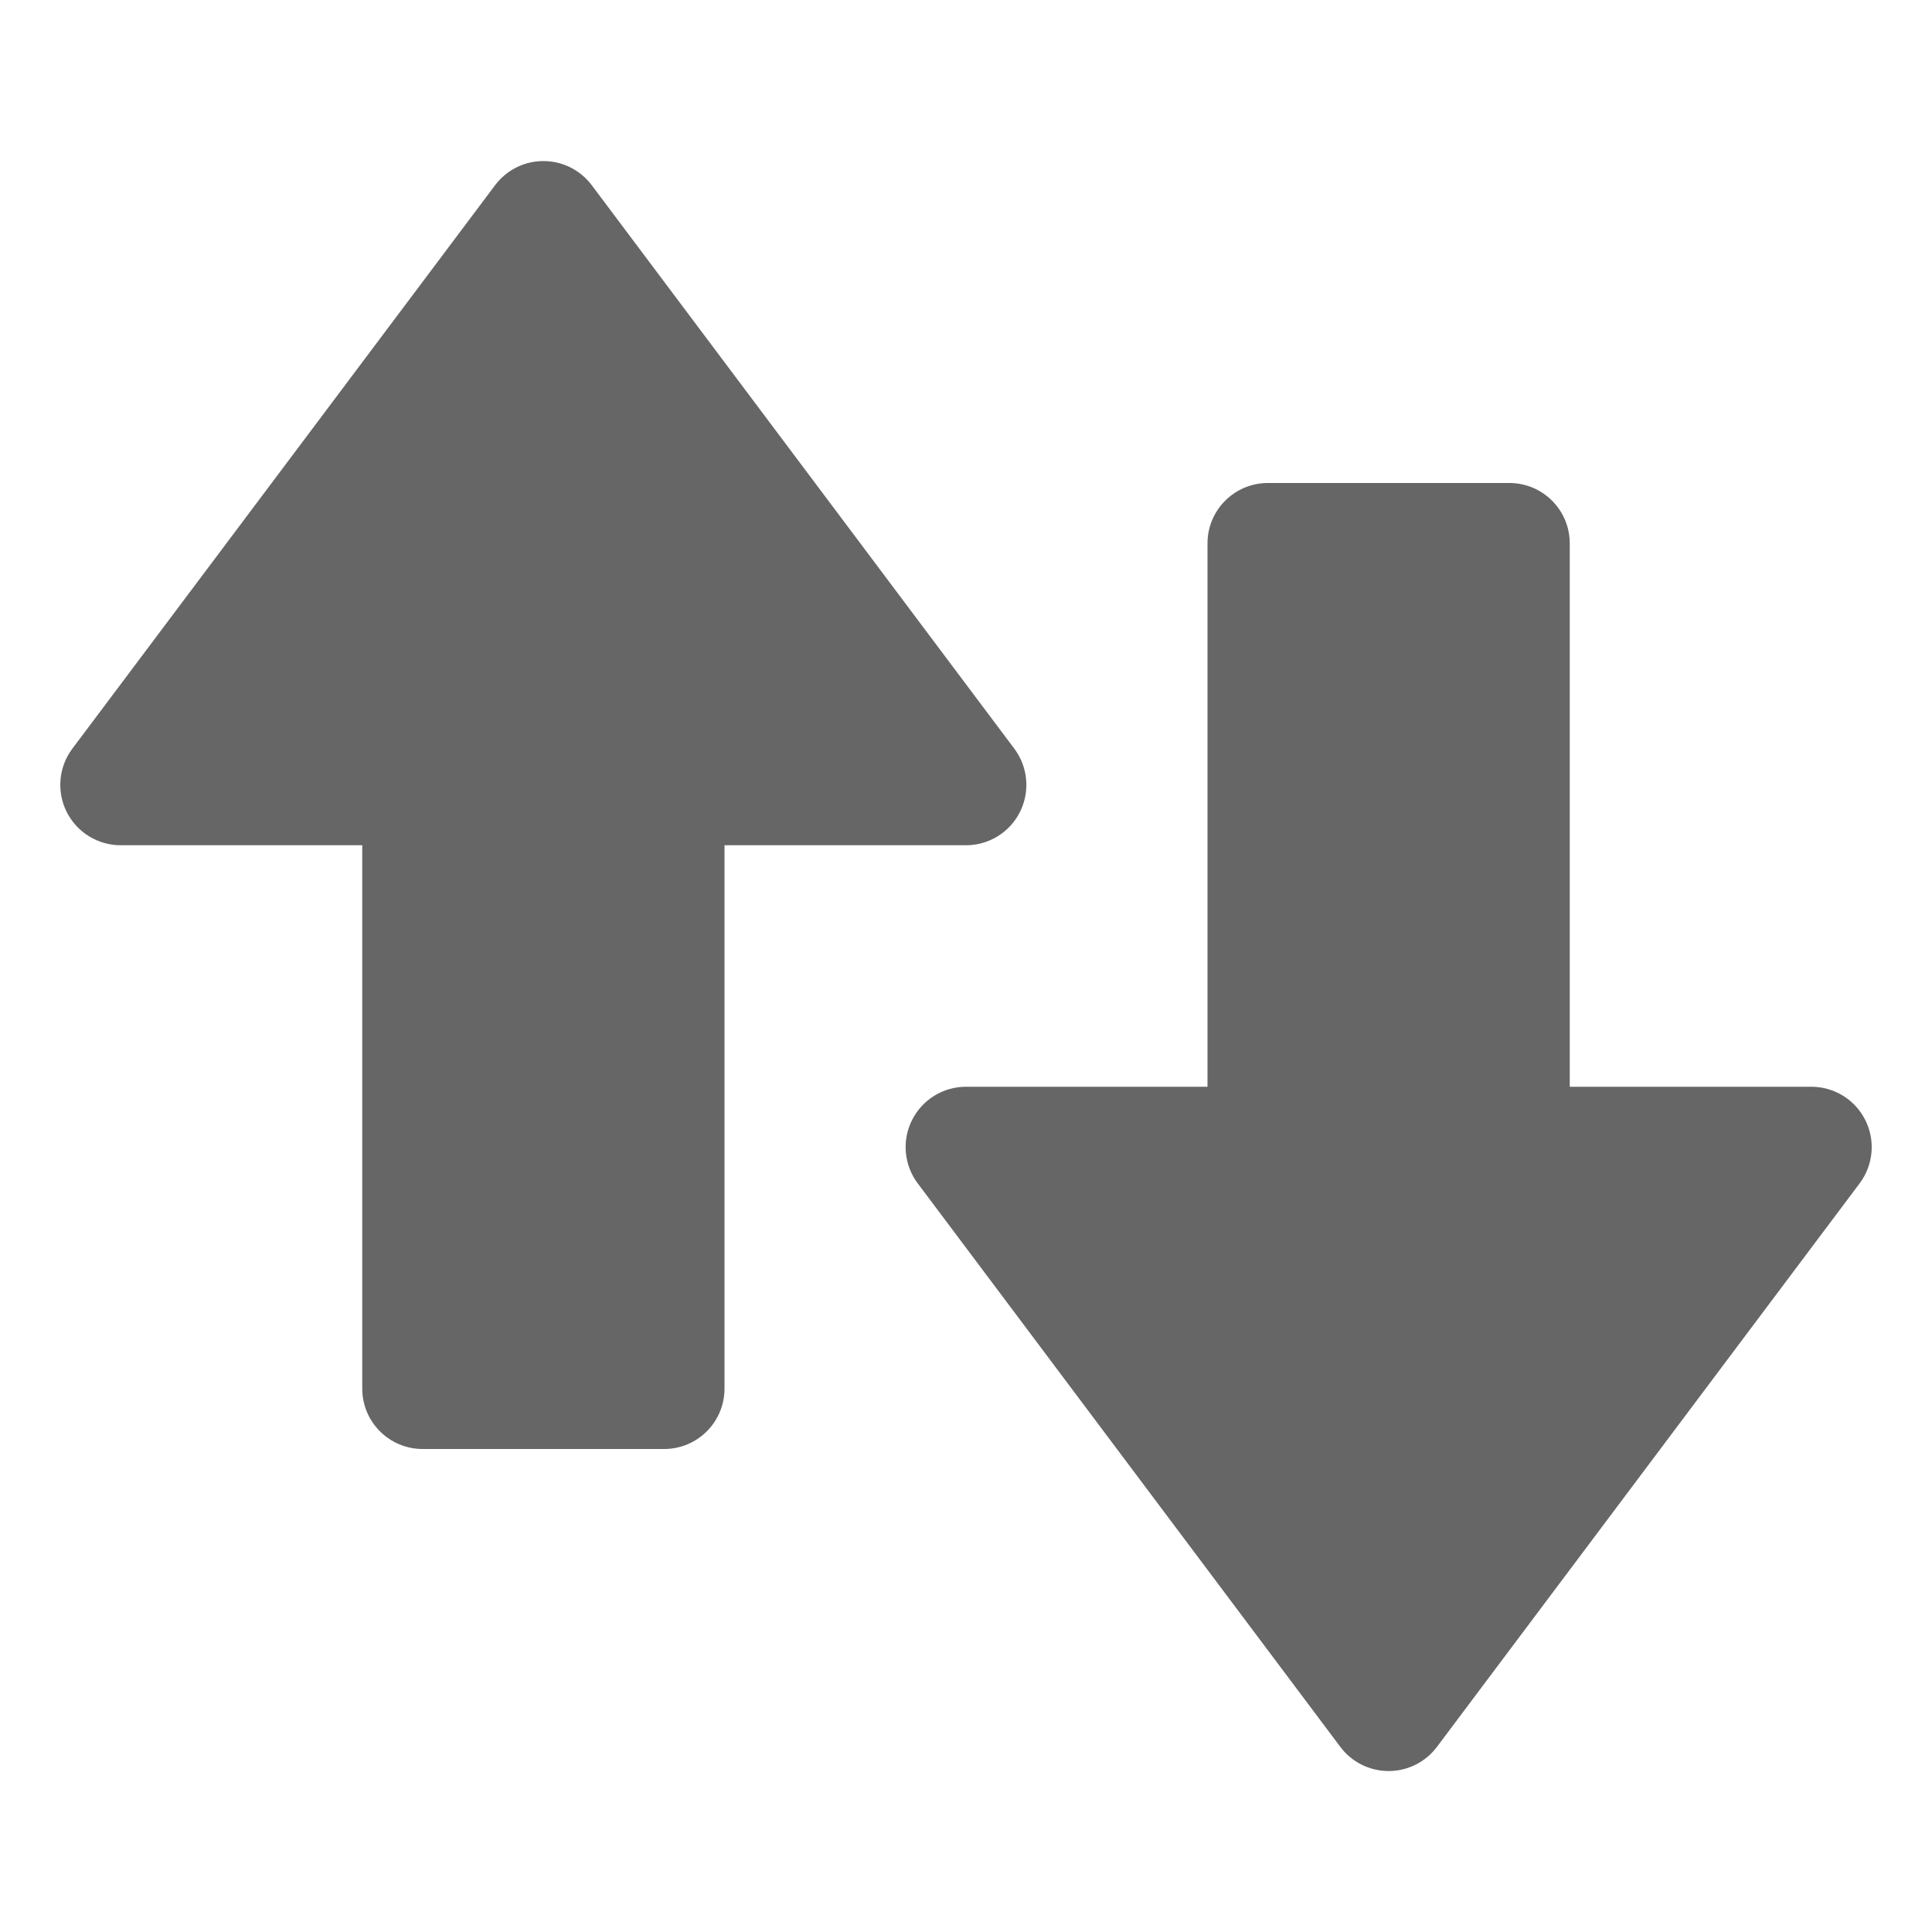
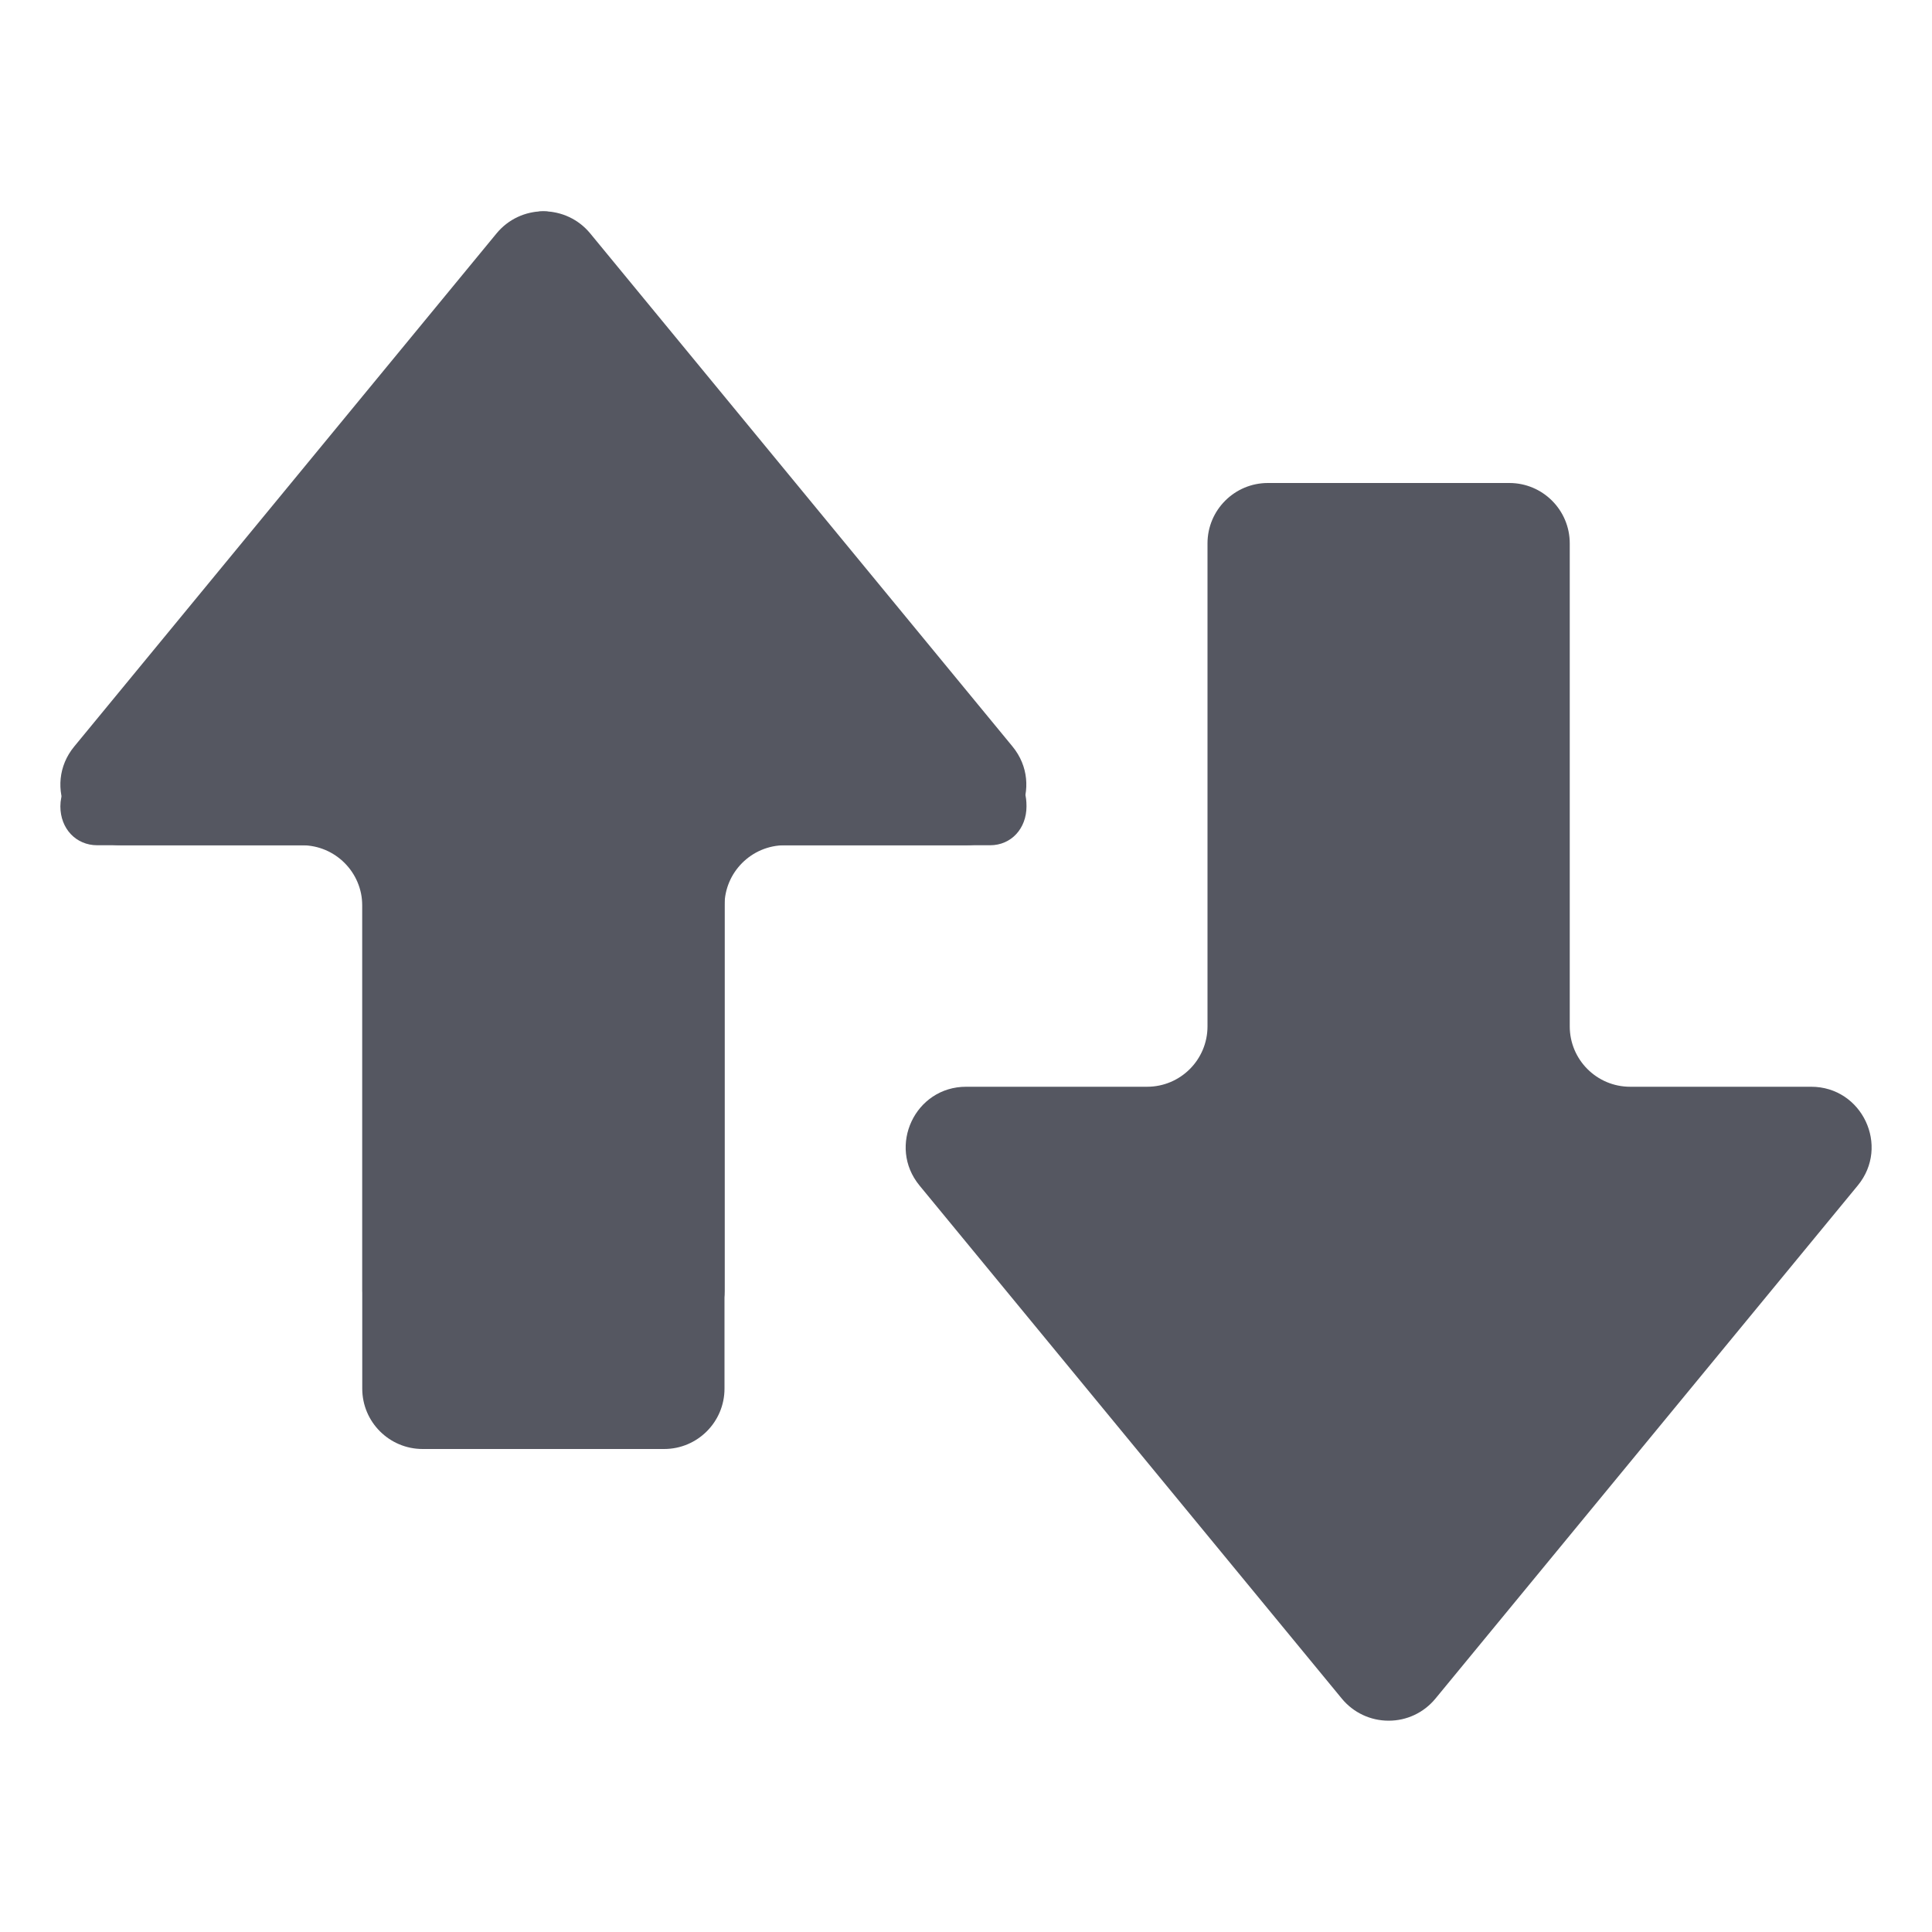
- <svg xmlns="http://www.w3.org/2000/svg" height="16" width="16">
-   <g color="#bebebe" transform="translate(-653 -49)">
-     <path d="M657.514 50.334a.5.5 0 0 0-.414.2l-3.5 4.665a.5.5 0 0 0 .4.801h2v4.5a.5.5 0 0 0 .5.5h2a.5.5 0 0 0 .5-.5V56h2a.5.5 0 0 0 .4-.8l-3.5-4.667a.5.5 0 0 0-.386-.199zM663.5 53a.5.5 0 0 0-.5.5V58h-2a.5.5 0 0 0-.4.8l3.5 4.667a.5.5 0 0 0 .8 0l3.5-4.666A.5.5 0 0 0 668 58h-2v-4.5a.5.5 0 0 0-.5-.5z" fill="#666" font-family="sans-serif" font-weight="400" overflow="visible" style="line-height:normal;font-variant-ligatures:normal;font-variant-position:normal;font-variant-caps:normal;font-variant-numeric:normal;font-variant-alternates:normal;font-feature-settings:normal;text-indent:0;text-align:start;text-decoration-line:none;text-decoration-style:solid;text-decoration-color:#000;text-transform:none;text-orientation:mixed;shape-padding:0;isolation:auto;mix-blend-mode:normal;marker:none" white-space="normal" />
-   </g>
+ <svg xmlns="http://www.w3.org/2000/svg" height="16" width="16" version="1.1" id="svg688">
+   <defs id="defs692" />
+   <path d="m 4.499,1.75 c -0.081,0 -0.151,0.032 -0.209,0.088 L 0.602,6.436 c -0.062,0.059 -0.102,0.143 -0.102,0.242 0,0.185 0.13,0.322 0.305,0.322 h 1.897 c 0.163,-1.16e-4 0.299,0.146 0.299,0.324 v 3.369 c 0,0.175 0.129,0.307 0.301,0.307 h 2.398 c 0.172,0 0.301,-0.132 0.301,-0.307 V 7.293 C 6.015,7.129 6.146,7 6.299,7 h 1.901 c 0.174,0 0.301,-0.138 0.301,-0.322 0,-0.185 -0.076,-0.179 -0.104,-0.242 L 4.71,1.838 c -0.055,-0.056 -0.13,-0.088 -0.211,-0.088 z" style="font-variation-settings:normal;vector-effect:none;fill:#555761;fill-opacity:1;stroke:none;stroke-width:1;stroke-linecap:round;stroke-linejoin:round;stroke-miterlimit:4;stroke-dasharray:none;stroke-dashoffset:0;stroke-opacity:0.5;-inkscape-stroke:none;stop-color:#000000" id="path873-5-5" />
+   <path id="path2066" style="color:#000000;fill:#555761;fill-opacity:1;fill-rule:evenodd;stroke-width:1;stroke-linecap:round;stroke-linejoin:round;-inkscape-stroke:none;paint-order:markers fill stroke" d="M 4.5,1.75 C 4.35,1.75 4.209,1.816 4.113,1.932 l -3.498,4.25 C 0.346,6.508 0.579,7.001 1.002,7 H 2 2.5 C 2.776,7 3,7.224 3,7.5 V 8 11.5 c 2.76e-5,0.276 0.224,0.5 0.5,0.5 h 2 C 5.776,12 6,11.776 6,11.5 V 8 7.5 C 6,7.224 6.224,7 6.5,7 H 7 7.998 c 0.212,4.511e-4 0.376,-0.123 0.453,-0.287 0.077,-0.164 0.068,-0.368 -0.066,-0.531 l -3.498,-4.25 C 4.791,1.816 4.65,1.75 4.5,1.75 Z" />
+   <path id="path2223" style="color:#000000;fill:#555761;fill-opacity:1;fill-rule:evenodd;stroke-width:1;stroke-linecap:round;stroke-linejoin:round;-inkscape-stroke:none;paint-order:markers fill stroke" d="m 11.5,14.25 c 0.15,3.43e-4 0.291,-0.066 0.387,-0.182 L 15.385,9.818 C 15.654,9.492 15.421,8.999 14.998,9 H 14 13.5 C 13.224,9 13,8.776 13,8.5 V 8 4.5 C 13,4.224 12.776,4 12.5,4 h -2 C 10.224,4 10,4.224 10,4.5 V 8 8.5 C 10,8.776 9.776,9 9.5,9 H 9 8.002 c -0.212,-4.511e-4 -0.376,0.123 -0.453,0.287 -0.077,0.164 -0.068,0.368 0.066,0.531 L 11.113,14.068 C 11.209,14.184 11.35,14.25 11.5,14.25 Z" />
</svg>
